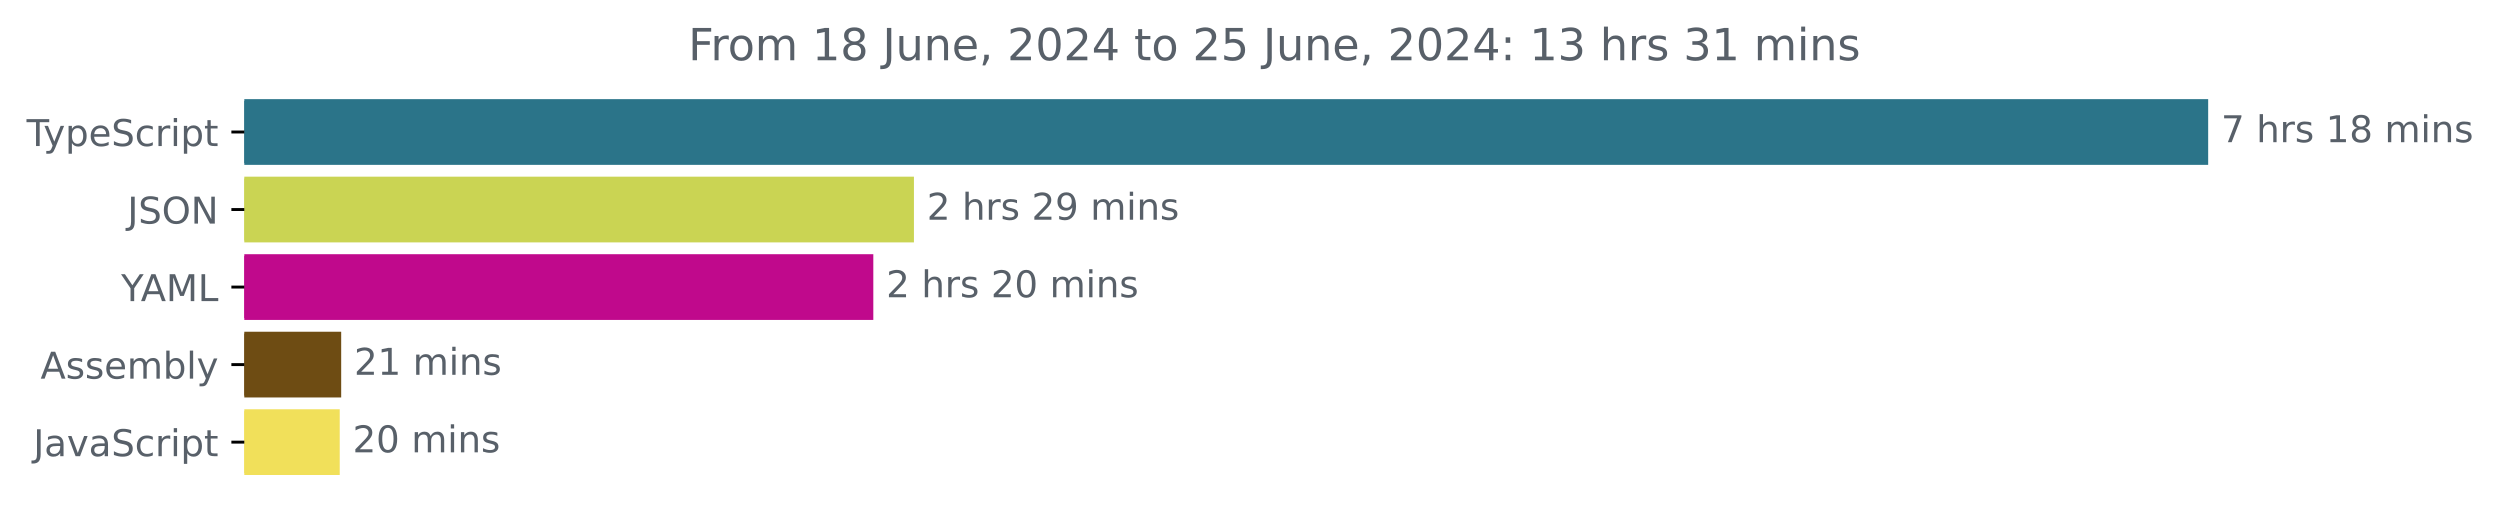
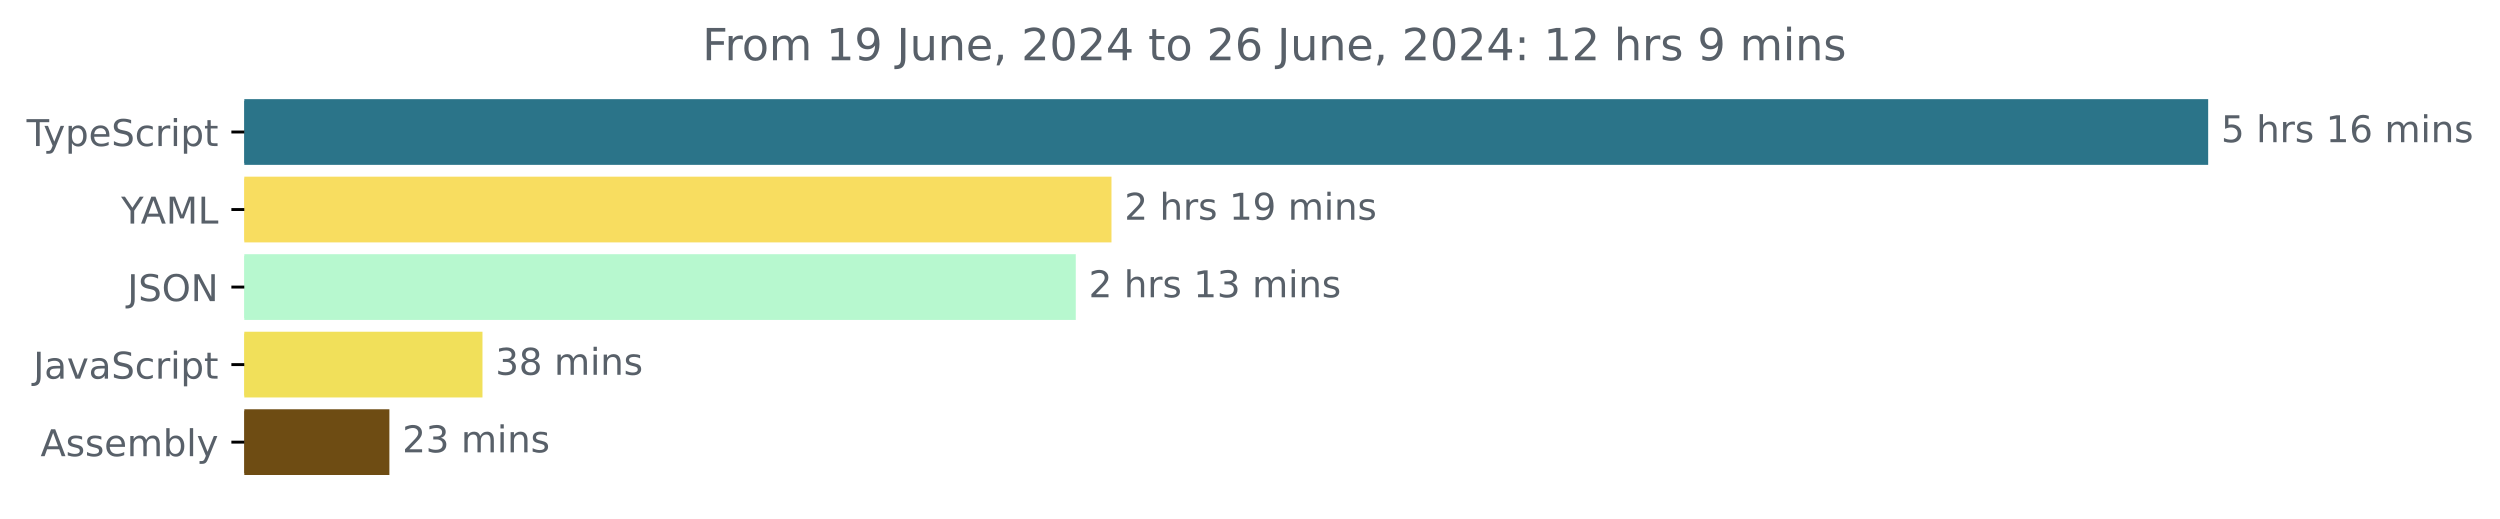
<svg xmlns="http://www.w3.org/2000/svg" xmlns:xlink="http://www.w3.org/1999/xlink" width="677.144pt" height="140.398pt" viewBox="0 0 677.144 140.398" version="1.1">
  <defs>
    <style type="text/css">*{stroke-linejoin: round; stroke-linecap: butt}</style>
  </defs>
  <g id="figure_1">
    <g id="patch_1">
      <path d="M -0 140.398  L 677.144 140.398  L 677.144 0  L -0 0  L -0 140.398  z " style="fill: none" />
    </g>
    <g id="axes_1">
      <g id="patch_2">
-         <path d="M 66.17 27.358  L 597.599 27.358  L 597.599 44.158  L 66.17 44.158  z " clip-path="url(#p5035cb00cc)" style="fill: #2b7489; stroke: #2b7489; stroke-linejoin: miter" />
+         <path d="M 66.17 27.358  L 597.599 27.358  L 597.599 44.158  L 66.17 44.158  z " clip-path="url(#pcd32458408)" style="fill: #2b7489; stroke: #2b7489; stroke-linejoin: miter" />
      </g>
      <g id="patch_3">
-         <path d="M 66.17 48.358  L 247.047 48.358  L 247.047 65.158  L 66.17 65.158  z " clip-path="url(#p5035cb00cc)" style="fill: #cad453; stroke: #cad453; stroke-linejoin: miter" />
+         <path d="M 66.17 48.358  L 300.552 48.358  L 300.552 65.158  L 66.17 65.158  z " clip-path="url(#pcd32458408)" style="fill: #f8dd60; stroke: #f8dd60; stroke-linejoin: miter" />
      </g>
      <g id="patch_4">
-         <path d="M 66.17 69.358  L 236.043 69.358  L 236.043 86.158  L 66.17 86.158  z " clip-path="url(#p5035cb00cc)" style="fill: #c0098c; stroke: #c0098c; stroke-linejoin: miter" />
+         <path d="M 66.17 69.358  L 290.883 69.358  L 290.883 86.158  L 66.17 86.158  z " clip-path="url(#pcd32458408)" style="fill: #b7f8cf; stroke: #b7f8cf; stroke-linejoin: miter" />
      </g>
      <g id="patch_5">
-         <path d="M 66.17 90.358  L 91.912 90.358  L 91.912 107.158  L 66.17 107.158  z " clip-path="url(#p5035cb00cc)" style="fill: #6e4c13; stroke: #6e4c13; stroke-linejoin: miter" />
+         <path d="M 66.17 90.358  L 130.182 90.358  L 130.182 107.158  L 66.17 107.158  z " clip-path="url(#pcd32458408)" style="fill: #f1e05a; stroke: #f1e05a; stroke-linejoin: miter" />
      </g>
      <g id="patch_6">
-         <path d="M 66.17 111.358  L 91.519 111.358  L 91.519 128.158  L 66.17 128.158  z " clip-path="url(#p5035cb00cc)" style="fill: #f1e05a; stroke: #f1e05a; stroke-linejoin: miter" />
+         <path d="M 66.17 111.358  L 104.969 111.358  L 104.969 128.158  L 66.17 128.158  z " clip-path="url(#pcd32458408)" style="fill: #6e4c13; stroke: #6e4c13; stroke-linejoin: miter" />
      </g>
      <g id="matplotlib.axis_1" />
      <g id="matplotlib.axis_2">
        <g id="ytick_1">
          <g id="line2d_1">
            <defs>
-               <path id="mc48d50a265" d="M 0 0  L -3.5 0  " style="stroke: #000000; stroke-width: 0.8" />
+               <path id="mdd6206660e" d="M 0 0  L -3.5 0  " style="stroke: #000000; stroke-width: 0.8" />
            </defs>
            <g>
-               <use xlink:href="#mc48d50a265" x="66.17" y="35.758" style="stroke: #000000; stroke-width: 0.8" />
+               <use xlink:href="#mdd6206660e" x="66.17" y="35.758" style="stroke: #000000; stroke-width: 0.8" />
            </g>
          </g>
          <g id="text_1">
            <g style="fill: #586069" transform="translate(7.2 39.55734) scale(0.1 -0.1)">
              <defs>
                <path id="DejaVuSans-54" d="M -19 4666  L 3928 4666  L 3928 4134  L 2272 4134  L 2272 0  L 1638 0  L 1638 4134  L -19 4134  L -19 4666  z " transform="scale(0.015625)" />
                <path id="DejaVuSans-79" d="M 2059 -325  Q 1816 -950 1584 -1140  Q 1353 -1331 966 -1331  L 506 -1331  L 506 -850  L 844 -850  Q 1081 -850 1212 -737  Q 1344 -625 1503 -206  L 1606 56  L 191 3500  L 800 3500  L 1894 763  L 2988 3500  L 3597 3500  L 2059 -325  z " transform="scale(0.015625)" />
                <path id="DejaVuSans-70" d="M 1159 525  L 1159 -1331  L 581 -1331  L 581 3500  L 1159 3500  L 1159 2969  Q 1341 3281 1617 3432  Q 1894 3584 2278 3584  Q 2916 3584 3314 3078  Q 3713 2572 3713 1747  Q 3713 922 3314 415  Q 2916 -91 2278 -91  Q 1894 -91 1617 61  Q 1341 213 1159 525  z M 3116 1747  Q 3116 2381 2855 2742  Q 2594 3103 2138 3103  Q 1681 3103 1420 2742  Q 1159 2381 1159 1747  Q 1159 1113 1420 752  Q 1681 391 2138 391  Q 2594 391 2855 752  Q 3116 1113 3116 1747  z " transform="scale(0.015625)" />
                <path id="DejaVuSans-65" d="M 3597 1894  L 3597 1613  L 953 1613  Q 991 1019 1311 708  Q 1631 397 2203 397  Q 2534 397 2845 478  Q 3156 559 3463 722  L 3463 178  Q 3153 47 2828 -22  Q 2503 -91 2169 -91  Q 1331 -91 842 396  Q 353 884 353 1716  Q 353 2575 817 3079  Q 1281 3584 2069 3584  Q 2775 3584 3186 3129  Q 3597 2675 3597 1894  z M 3022 2063  Q 3016 2534 2758 2815  Q 2500 3097 2075 3097  Q 1594 3097 1305 2825  Q 1016 2553 972 2059  L 3022 2063  z " transform="scale(0.015625)" />
                <path id="DejaVuSans-53" d="M 3425 4513  L 3425 3897  Q 3066 4069 2747 4153  Q 2428 4238 2131 4238  Q 1616 4238 1336 4038  Q 1056 3838 1056 3469  Q 1056 3159 1242 3001  Q 1428 2844 1947 2747  L 2328 2669  Q 3034 2534 3370 2195  Q 3706 1856 3706 1288  Q 3706 609 3251 259  Q 2797 -91 1919 -91  Q 1588 -91 1214 -16  Q 841 59 441 206  L 441 856  Q 825 641 1194 531  Q 1563 422 1919 422  Q 2459 422 2753 634  Q 3047 847 3047 1241  Q 3047 1584 2836 1778  Q 2625 1972 2144 2069  L 1759 2144  Q 1053 2284 737 2584  Q 422 2884 422 3419  Q 422 4038 858 4394  Q 1294 4750 2059 4750  Q 2388 4750 2728 4690  Q 3069 4631 3425 4513  z " transform="scale(0.015625)" />
                <path id="DejaVuSans-63" d="M 3122 3366  L 3122 2828  Q 2878 2963 2633 3030  Q 2388 3097 2138 3097  Q 1578 3097 1268 2742  Q 959 2388 959 1747  Q 959 1106 1268 751  Q 1578 397 2138 397  Q 2388 397 2633 464  Q 2878 531 3122 666  L 3122 134  Q 2881 22 2623 -34  Q 2366 -91 2075 -91  Q 1284 -91 818 406  Q 353 903 353 1747  Q 353 2603 823 3093  Q 1294 3584 2113 3584  Q 2378 3584 2631 3529  Q 2884 3475 3122 3366  z " transform="scale(0.015625)" />
                <path id="DejaVuSans-72" d="M 2631 2963  Q 2534 3019 2420 3045  Q 2306 3072 2169 3072  Q 1681 3072 1420 2755  Q 1159 2438 1159 1844  L 1159 0  L 581 0  L 581 3500  L 1159 3500  L 1159 2956  Q 1341 3275 1631 3429  Q 1922 3584 2338 3584  Q 2397 3584 2469 3576  Q 2541 3569 2628 3553  L 2631 2963  z " transform="scale(0.015625)" />
                <path id="DejaVuSans-69" d="M 603 3500  L 1178 3500  L 1178 0  L 603 0  L 603 3500  z M 603 4863  L 1178 4863  L 1178 4134  L 603 4134  L 603 4863  z " transform="scale(0.015625)" />
                <path id="DejaVuSans-74" d="M 1172 4494  L 1172 3500  L 2356 3500  L 2356 3053  L 1172 3053  L 1172 1153  Q 1172 725 1289 603  Q 1406 481 1766 481  L 2356 481  L 2356 0  L 1766 0  Q 1100 0 847 248  Q 594 497 594 1153  L 594 3053  L 172 3053  L 172 3500  L 594 3500  L 594 4494  L 1172 4494  z " transform="scale(0.015625)" />
              </defs>
              <use xlink:href="#DejaVuSans-54" />
              <use xlink:href="#DejaVuSans-79" x="45.459" />
              <use xlink:href="#DejaVuSans-70" x="104.639" />
              <use xlink:href="#DejaVuSans-65" x="168.115" />
              <use xlink:href="#DejaVuSans-53" x="229.639" />
              <use xlink:href="#DejaVuSans-63" x="293.115" />
              <use xlink:href="#DejaVuSans-72" x="348.096" />
              <use xlink:href="#DejaVuSans-69" x="389.209" />
              <use xlink:href="#DejaVuSans-70" x="416.992" />
              <use xlink:href="#DejaVuSans-74" x="480.469" />
            </g>
          </g>
        </g>
        <g id="ytick_2">
          <g id="line2d_2">
            <g>
-               <use xlink:href="#mc48d50a265" x="66.17" y="56.758" style="stroke: #000000; stroke-width: 0.8" />
+               <use xlink:href="#mdd6206660e" x="66.17" y="56.758" style="stroke: #000000; stroke-width: 0.8" />
            </g>
          </g>
          <g id="text_2">
-             <g style="fill: #586069" transform="translate(34.51875 60.55734) scale(0.1 -0.1)">
+             <g style="fill: #586069" transform="translate(32.79688 60.55734) scale(0.1 -0.1)">
+               <defs>
+                 <path id="DejaVuSans-59" d="M -13 4666  L 666 4666  L 1959 2747  L 3244 4666  L 3922 4666  L 2272 2222  L 2272 0  L 1638 0  L 1638 2222  L -13 4666  z " transform="scale(0.015625)" />
+                 <path id="DejaVuSans-41" d="M 2188 4044  L 1331 1722  L 3047 1722  L 2188 4044  z M 1831 4666  L 2547 4666  L 4325 0  L 3669 0  L 3244 1197  L 1141 1197  L 716 0  L 50 0  L 1831 4666  z " transform="scale(0.015625)" />
+                 <path id="DejaVuSans-4d" d="M 628 4666  L 1569 4666  L 2759 1491  L 3956 4666  L 4897 4666  L 4897 0  L 4281 0  L 4281 4097  L 3078 897  L 2444 897  L 1241 4097  L 1241 0  L 628 0  L 628 4666  z " transform="scale(0.015625)" />
+                 <path id="DejaVuSans-4c" d="M 628 4666  L 1259 4666  L 1259 531  L 3531 531  L 3531 0  L 628 0  L 628 4666  z " transform="scale(0.015625)" />
+               </defs>
+               <use xlink:href="#DejaVuSans-59" />
+               <use xlink:href="#DejaVuSans-41" x="53.334" />
+               <use xlink:href="#DejaVuSans-4d" x="121.742" />
+               <use xlink:href="#DejaVuSans-4c" x="208.021" />
+             </g>
+           </g>
+         </g>
+         <g id="ytick_3">
+           <g id="line2d_3">
+             <g>
+               <use xlink:href="#mdd6206660e" x="66.17" y="77.758" style="stroke: #000000; stroke-width: 0.8" />
+             </g>
+           </g>
+           <g id="text_3">
+             <g style="fill: #586069" transform="translate(34.51875 81.55734) scale(0.1 -0.1)">
              <defs>
                <path id="DejaVuSans-4a" d="M 628 4666  L 1259 4666  L 1259 325  Q 1259 -519 939 -900  Q 619 -1281 -91 -1281  L -331 -1281  L -331 -750  L -134 -750  Q 284 -750 456 -515  Q 628 -281 628 325  L 628 4666  z " transform="scale(0.015625)" />
                <path id="DejaVuSans-4f" d="M 2522 4238  Q 1834 4238 1429 3725  Q 1025 3213 1025 2328  Q 1025 1447 1429 934  Q 1834 422 2522 422  Q 3209 422 3611 934  Q 4013 1447 4013 2328  Q 4013 3213 3611 3725  Q 3209 4238 2522 4238  z M 2522 4750  Q 3503 4750 4090 4092  Q 4678 3434 4678 2328  Q 4678 1225 4090 567  Q 3503 -91 2522 -91  Q 1538 -91 948 565  Q 359 1222 359 2328  Q 359 3434 948 4092  Q 1538 4750 2522 4750  z " transform="scale(0.015625)" />
                <path id="DejaVuSans-4e" d="M 628 4666  L 1478 4666  L 3547 763  L 3547 4666  L 4159 4666  L 4159 0  L 3309 0  L 1241 3903  L 1241 0  L 628 0  L 628 4666  z " transform="scale(0.015625)" />
              </defs>
              <use xlink:href="#DejaVuSans-4a" />
              <use xlink:href="#DejaVuSans-53" x="29.492" />
              <use xlink:href="#DejaVuSans-4f" x="92.969" />
              <use xlink:href="#DejaVuSans-4e" x="171.68" />
            </g>
          </g>
        </g>
-         <g id="ytick_3">
-           <g id="line2d_3">
-             <g>
-               <use xlink:href="#mc48d50a265" x="66.17" y="77.758" style="stroke: #000000; stroke-width: 0.8" />
-             </g>
-           </g>
-           <g id="text_3">
-             <g style="fill: #586069" transform="translate(32.79688 81.55734) scale(0.1 -0.1)">
-               <defs>
-                 <path id="DejaVuSans-59" d="M -13 4666  L 666 4666  L 1959 2747  L 3244 4666  L 3922 4666  L 2272 2222  L 2272 0  L 1638 0  L 1638 2222  L -13 4666  z " transform="scale(0.015625)" />
-                 <path id="DejaVuSans-41" d="M 2188 4044  L 1331 1722  L 3047 1722  L 2188 4044  z M 1831 4666  L 2547 4666  L 4325 0  L 3669 0  L 3244 1197  L 1141 1197  L 716 0  L 50 0  L 1831 4666  z " transform="scale(0.015625)" />
-                 <path id="DejaVuSans-4d" d="M 628 4666  L 1569 4666  L 2759 1491  L 3956 4666  L 4897 4666  L 4897 0  L 4281 0  L 4281 4097  L 3078 897  L 2444 897  L 1241 4097  L 1241 0  L 628 0  L 628 4666  z " transform="scale(0.015625)" />
-                 <path id="DejaVuSans-4c" d="M 628 4666  L 1259 4666  L 1259 531  L 3531 531  L 3531 0  L 628 0  L 628 4666  z " transform="scale(0.015625)" />
-               </defs>
-               <use xlink:href="#DejaVuSans-59" />
-               <use xlink:href="#DejaVuSans-41" x="53.334" />
-               <use xlink:href="#DejaVuSans-4d" x="121.742" />
-               <use xlink:href="#DejaVuSans-4c" x="208.021" />
-             </g>
-           </g>
-         </g>
        <g id="ytick_4">
          <g id="line2d_4">
            <g>
-               <use xlink:href="#mc48d50a265" x="66.17" y="98.758" style="stroke: #000000; stroke-width: 0.8" />
+               <use xlink:href="#mdd6206660e" x="66.17" y="98.758" style="stroke: #000000; stroke-width: 0.8" />
            </g>
          </g>
          <g id="text_4">
-             <g style="fill: #586069" transform="translate(10.97188 102.5573) scale(0.1 -0.1)">
-               <defs>
-                 <path id="DejaVuSans-73" d="M 2834 3397  L 2834 2853  Q 2591 2978 2328 3040  Q 2066 3103 1784 3103  Q 1356 3103 1142 2972  Q 928 2841 928 2578  Q 928 2378 1081 2264  Q 1234 2150 1697 2047  L 1894 2003  Q 2506 1872 2764 1633  Q 3022 1394 3022 966  Q 3022 478 2636 193  Q 2250 -91 1575 -91  Q 1294 -91 989 -36  Q 684 19 347 128  L 347 722  Q 666 556 975 473  Q 1284 391 1588 391  Q 1994 391 2212 530  Q 2431 669 2431 922  Q 2431 1156 2273 1281  Q 2116 1406 1581 1522  L 1381 1569  Q 847 1681 609 1914  Q 372 2147 372 2553  Q 372 3047 722 3315  Q 1072 3584 1716 3584  Q 2034 3584 2315 3537  Q 2597 3491 2834 3397  z " transform="scale(0.015625)" />
-                 <path id="DejaVuSans-6d" d="M 3328 2828  Q 3544 3216 3844 3400  Q 4144 3584 4550 3584  Q 5097 3584 5394 3201  Q 5691 2819 5691 2113  L 5691 0  L 5113 0  L 5113 2094  Q 5113 2597 4934 2840  Q 4756 3084 4391 3084  Q 3944 3084 3684 2787  Q 3425 2491 3425 1978  L 3425 0  L 2847 0  L 2847 2094  Q 2847 2600 2669 2842  Q 2491 3084 2119 3084  Q 1678 3084 1418 2786  Q 1159 2488 1159 1978  L 1159 0  L 581 0  L 581 3500  L 1159 3500  L 1159 2956  Q 1356 3278 1631 3431  Q 1906 3584 2284 3584  Q 2666 3584 2933 3390  Q 3200 3197 3328 2828  z " transform="scale(0.015625)" />
-                 <path id="DejaVuSans-62" d="M 3116 1747  Q 3116 2381 2855 2742  Q 2594 3103 2138 3103  Q 1681 3103 1420 2742  Q 1159 2381 1159 1747  Q 1159 1113 1420 752  Q 1681 391 2138 391  Q 2594 391 2855 752  Q 3116 1113 3116 1747  z M 1159 2969  Q 1341 3281 1617 3432  Q 1894 3584 2278 3584  Q 2916 3584 3314 3078  Q 3713 2572 3713 1747  Q 3713 922 3314 415  Q 2916 -91 2278 -91  Q 1894 -91 1617 61  Q 1341 213 1159 525  L 1159 0  L 581 0  L 581 4863  L 1159 4863  L 1159 2969  z " transform="scale(0.015625)" />
-                 <path id="DejaVuSans-6c" d="M 603 4863  L 1178 4863  L 1178 0  L 603 0  L 603 4863  z " transform="scale(0.015625)" />
-               </defs>
-               <use xlink:href="#DejaVuSans-41" />
-               <use xlink:href="#DejaVuSans-73" x="68.408" />
-               <use xlink:href="#DejaVuSans-73" x="120.508" />
-               <use xlink:href="#DejaVuSans-65" x="172.607" />
-               <use xlink:href="#DejaVuSans-6d" x="234.131" />
-               <use xlink:href="#DejaVuSans-62" x="331.543" />
-               <use xlink:href="#DejaVuSans-6c" x="395.02" />
-               <use xlink:href="#DejaVuSans-79" x="422.803" />
-             </g>
-           </g>
-         </g>
-         <g id="ytick_5">
-           <g id="line2d_5">
-             <g>
-               <use xlink:href="#mc48d50a265" x="66.17" y="119.758" style="stroke: #000000; stroke-width: 0.8" />
-             </g>
-           </g>
-           <g id="text_5">
-             <g style="fill: #586069" transform="translate(9.040625 123.5573) scale(0.1 -0.1)">
+             <g style="fill: #586069" transform="translate(9.040625 102.5573) scale(0.1 -0.1)">
              <defs>
                <path id="DejaVuSans-61" d="M 2194 1759  Q 1497 1759 1228 1600  Q 959 1441 959 1056  Q 959 750 1161 570  Q 1363 391 1709 391  Q 2188 391 2477 730  Q 2766 1069 2766 1631  L 2766 1759  L 2194 1759  z M 3341 1997  L 3341 0  L 2766 0  L 2766 531  Q 2569 213 2275 61  Q 1981 -91 1556 -91  Q 1019 -91 701 211  Q 384 513 384 1019  Q 384 1609 779 1909  Q 1175 2209 1959 2209  L 2766 2209  L 2766 2266  Q 2766 2663 2505 2880  Q 2244 3097 1772 3097  Q 1472 3097 1187 3025  Q 903 2953 641 2809  L 641 3341  Q 956 3463 1253 3523  Q 1550 3584 1831 3584  Q 2591 3584 2966 3190  Q 3341 2797 3341 1997  z " transform="scale(0.015625)" />
                <path id="DejaVuSans-76" d="M 191 3500  L 800 3500  L 1894 563  L 2988 3500  L 3597 3500  L 2284 0  L 1503 0  L 191 3500  z " transform="scale(0.015625)" />
              </defs>
              <use xlink:href="#DejaVuSans-4a" />
              <use xlink:href="#DejaVuSans-61" x="29.492" />
              <use xlink:href="#DejaVuSans-76" x="90.771" />
              <use xlink:href="#DejaVuSans-61" x="149.951" />
              <use xlink:href="#DejaVuSans-53" x="211.23" />
              <use xlink:href="#DejaVuSans-63" x="274.707" />
              <use xlink:href="#DejaVuSans-72" x="329.688" />
              <use xlink:href="#DejaVuSans-69" x="370.801" />
              <use xlink:href="#DejaVuSans-70" x="398.584" />
              <use xlink:href="#DejaVuSans-74" x="462.061" />
            </g>
          </g>
        </g>
+         <g id="ytick_5">
+           <g id="line2d_5">
+             <g>
+               <use xlink:href="#mdd6206660e" x="66.17" y="119.758" style="stroke: #000000; stroke-width: 0.8" />
+             </g>
+           </g>
+           <g id="text_5">
+             <g style="fill: #586069" transform="translate(10.97188 123.5573) scale(0.1 -0.1)">
+               <defs>
+                 <path id="DejaVuSans-73" d="M 2834 3397  L 2834 2853  Q 2591 2978 2328 3040  Q 2066 3103 1784 3103  Q 1356 3103 1142 2972  Q 928 2841 928 2578  Q 928 2378 1081 2264  Q 1234 2150 1697 2047  L 1894 2003  Q 2506 1872 2764 1633  Q 3022 1394 3022 966  Q 3022 478 2636 193  Q 2250 -91 1575 -91  Q 1294 -91 989 -36  Q 684 19 347 128  L 347 722  Q 666 556 975 473  Q 1284 391 1588 391  Q 1994 391 2212 530  Q 2431 669 2431 922  Q 2431 1156 2273 1281  Q 2116 1406 1581 1522  L 1381 1569  Q 847 1681 609 1914  Q 372 2147 372 2553  Q 372 3047 722 3315  Q 1072 3584 1716 3584  Q 2034 3584 2315 3537  Q 2597 3491 2834 3397  z " transform="scale(0.015625)" />
+                 <path id="DejaVuSans-6d" d="M 3328 2828  Q 3544 3216 3844 3400  Q 4144 3584 4550 3584  Q 5097 3584 5394 3201  Q 5691 2819 5691 2113  L 5691 0  L 5113 0  L 5113 2094  Q 5113 2597 4934 2840  Q 4756 3084 4391 3084  Q 3944 3084 3684 2787  Q 3425 2491 3425 1978  L 3425 0  L 2847 0  L 2847 2094  Q 2847 2600 2669 2842  Q 2491 3084 2119 3084  Q 1678 3084 1418 2786  Q 1159 2488 1159 1978  L 1159 0  L 581 0  L 581 3500  L 1159 3500  L 1159 2956  Q 1356 3278 1631 3431  Q 1906 3584 2284 3584  Q 2666 3584 2933 3390  Q 3200 3197 3328 2828  z " transform="scale(0.015625)" />
+                 <path id="DejaVuSans-62" d="M 3116 1747  Q 3116 2381 2855 2742  Q 2594 3103 2138 3103  Q 1681 3103 1420 2742  Q 1159 2381 1159 1747  Q 1159 1113 1420 752  Q 1681 391 2138 391  Q 2594 391 2855 752  Q 3116 1113 3116 1747  z M 1159 2969  Q 1341 3281 1617 3432  Q 1894 3584 2278 3584  Q 2916 3584 3314 3078  Q 3713 2572 3713 1747  Q 3713 922 3314 415  Q 2916 -91 2278 -91  Q 1894 -91 1617 61  Q 1341 213 1159 525  L 1159 0  L 581 0  L 581 4863  L 1159 4863  L 1159 2969  z " transform="scale(0.015625)" />
+                 <path id="DejaVuSans-6c" d="M 603 4863  L 1178 4863  L 1178 0  L 603 0  L 603 4863  z " transform="scale(0.015625)" />
+               </defs>
+               <use xlink:href="#DejaVuSans-41" />
+               <use xlink:href="#DejaVuSans-73" x="68.408" />
+               <use xlink:href="#DejaVuSans-73" x="120.508" />
+               <use xlink:href="#DejaVuSans-65" x="172.607" />
+               <use xlink:href="#DejaVuSans-6d" x="234.131" />
+               <use xlink:href="#DejaVuSans-62" x="331.543" />
+               <use xlink:href="#DejaVuSans-6c" x="395.02" />
+               <use xlink:href="#DejaVuSans-79" x="422.803" />
+             </g>
+           </g>
+         </g>
      </g>
      <g id="text_6">
        <g style="fill: #586069" transform="translate(601.5989 38.5175) scale(0.1 -0.1)">
          <defs>
-             <path id="DejaVuSans-37" d="M 525 4666  L 3525 4666  L 3525 4397  L 1831 0  L 1172 0  L 2766 4134  L 525 4134  L 525 4666  z " transform="scale(0.015625)" />
+             <path id="DejaVuSans-35" d="M 691 4666  L 3169 4666  L 3169 4134  L 1269 4134  L 1269 2991  Q 1406 3038 1543 3061  Q 1681 3084 1819 3084  Q 2600 3084 3056 2656  Q 3513 2228 3513 1497  Q 3513 744 3044 326  Q 2575 -91 1722 -91  Q 1428 -91 1123 -41  Q 819 9 494 109  L 494 744  Q 775 591 1075 516  Q 1375 441 1709 441  Q 2250 441 2565 725  Q 2881 1009 2881 1497  Q 2881 1984 2565 2268  Q 2250 2553 1709 2553  Q 1456 2553 1204 2497  Q 953 2441 691 2322  L 691 4666  z " transform="scale(0.015625)" />
            <path id="DejaVuSans-20" transform="scale(0.015625)" />
            <path id="DejaVuSans-68" d="M 3513 2113  L 3513 0  L 2938 0  L 2938 2094  Q 2938 2591 2744 2837  Q 2550 3084 2163 3084  Q 1697 3084 1428 2787  Q 1159 2491 1159 1978  L 1159 0  L 581 0  L 581 4863  L 1159 4863  L 1159 2956  Q 1366 3272 1645 3428  Q 1925 3584 2291 3584  Q 2894 3584 3203 3211  Q 3513 2838 3513 2113  z " transform="scale(0.015625)" />
            <path id="DejaVuSans-31" d="M 794 531  L 1825 531  L 1825 4091  L 703 3866  L 703 4441  L 1819 4666  L 2450 4666  L 2450 531  L 3481 531  L 3481 0  L 794 0  L 794 531  z " transform="scale(0.015625)" />
-             <path id="DejaVuSans-38" d="M 2034 2216  Q 1584 2216 1326 1975  Q 1069 1734 1069 1313  Q 1069 891 1326 650  Q 1584 409 2034 409  Q 2484 409 2743 651  Q 3003 894 3003 1313  Q 3003 1734 2745 1975  Q 2488 2216 2034 2216  z M 1403 2484  Q 997 2584 770 2862  Q 544 3141 544 3541  Q 544 4100 942 4425  Q 1341 4750 2034 4750  Q 2731 4750 3128 4425  Q 3525 4100 3525 3541  Q 3525 3141 3298 2862  Q 3072 2584 2669 2484  Q 3125 2378 3379 2068  Q 3634 1759 3634 1313  Q 3634 634 3220 271  Q 2806 -91 2034 -91  Q 1263 -91 848 271  Q 434 634 434 1313  Q 434 1759 690 2068  Q 947 2378 1403 2484  z M 1172 3481  Q 1172 3119 1398 2916  Q 1625 2713 2034 2713  Q 2441 2713 2670 2916  Q 2900 3119 2900 3481  Q 2900 3844 2670 4047  Q 2441 4250 2034 4250  Q 1625 4250 1398 4047  Q 1172 3844 1172 3481  z " transform="scale(0.015625)" />
+             <path id="DejaVuSans-36" d="M 2113 2584  Q 1688 2584 1439 2293  Q 1191 2003 1191 1497  Q 1191 994 1439 701  Q 1688 409 2113 409  Q 2538 409 2786 701  Q 3034 994 3034 1497  Q 3034 2003 2786 2293  Q 2538 2584 2113 2584  z M 3366 4563  L 3366 3988  Q 3128 4100 2886 4159  Q 2644 4219 2406 4219  Q 1781 4219 1451 3797  Q 1122 3375 1075 2522  Q 1259 2794 1537 2939  Q 1816 3084 2150 3084  Q 2853 3084 3261 2657  Q 3669 2231 3669 1497  Q 3669 778 3244 343  Q 2819 -91 2113 -91  Q 1303 -91 875 529  Q 447 1150 447 2328  Q 447 3434 972 4092  Q 1497 4750 2381 4750  Q 2619 4750 2861 4703  Q 3103 4656 3366 4563  z " transform="scale(0.015625)" />
            <path id="DejaVuSans-6e" d="M 3513 2113  L 3513 0  L 2938 0  L 2938 2094  Q 2938 2591 2744 2837  Q 2550 3084 2163 3084  Q 1697 3084 1428 2787  Q 1159 2491 1159 1978  L 1159 0  L 581 0  L 581 3500  L 1159 3500  L 1159 2956  Q 1366 3272 1645 3428  Q 1925 3584 2291 3584  Q 2894 3584 3203 3211  Q 3513 2838 3513 2113  z " transform="scale(0.015625)" />
          </defs>
-           <use xlink:href="#DejaVuSans-37" />
+           <use xlink:href="#DejaVuSans-35" />
          <use xlink:href="#DejaVuSans-20" x="63.623" />
          <use xlink:href="#DejaVuSans-68" x="95.41" />
          <use xlink:href="#DejaVuSans-72" x="158.789" />
          <use xlink:href="#DejaVuSans-73" x="199.902" />
          <use xlink:href="#DejaVuSans-20" x="252.002" />
          <use xlink:href="#DejaVuSans-31" x="283.789" />
-           <use xlink:href="#DejaVuSans-38" x="347.412" />
+           <use xlink:href="#DejaVuSans-36" x="347.412" />
          <use xlink:href="#DejaVuSans-20" x="411.035" />
          <use xlink:href="#DejaVuSans-6d" x="442.822" />
          <use xlink:href="#DejaVuSans-69" x="540.234" />
          <use xlink:href="#DejaVuSans-6e" x="568.018" />
          <use xlink:href="#DejaVuSans-73" x="631.396" />
        </g>
      </g>
      <g id="text_7">
-         <g style="fill: #586069" transform="translate(251.0466 59.5175) scale(0.1 -0.1)">
+         <g style="fill: #586069" transform="translate(304.5521 59.5175) scale(0.1 -0.1)">
          <defs>
            <path id="DejaVuSans-32" d="M 1228 531  L 3431 531  L 3431 0  L 469 0  L 469 531  Q 828 903 1448 1529  Q 2069 2156 2228 2338  Q 2531 2678 2651 2914  Q 2772 3150 2772 3378  Q 2772 3750 2511 3984  Q 2250 4219 1831 4219  Q 1534 4219 1204 4116  Q 875 4013 500 3803  L 500 4441  Q 881 4594 1212 4672  Q 1544 4750 1819 4750  Q 2544 4750 2975 4387  Q 3406 4025 3406 3419  Q 3406 3131 3298 2873  Q 3191 2616 2906 2266  Q 2828 2175 2409 1742  Q 1991 1309 1228 531  z " transform="scale(0.015625)" />
            <path id="DejaVuSans-39" d="M 703 97  L 703 672  Q 941 559 1184 500  Q 1428 441 1663 441  Q 2288 441 2617 861  Q 2947 1281 2994 2138  Q 2813 1869 2534 1725  Q 2256 1581 1919 1581  Q 1219 1581 811 2004  Q 403 2428 403 3163  Q 403 3881 828 4315  Q 1253 4750 1959 4750  Q 2769 4750 3195 4129  Q 3622 3509 3622 2328  Q 3622 1225 3098 567  Q 2575 -91 1691 -91  Q 1453 -91 1209 -44  Q 966 3 703 97  z M 1959 2075  Q 2384 2075 2632 2365  Q 2881 2656 2881 3163  Q 2881 3666 2632 3958  Q 2384 4250 1959 4250  Q 1534 4250 1286 3958  Q 1038 3666 1038 3163  Q 1038 2656 1286 2365  Q 1534 2075 1959 2075  z " transform="scale(0.015625)" />
          </defs>
          <use xlink:href="#DejaVuSans-32" />
          <use xlink:href="#DejaVuSans-20" x="63.623" />
          <use xlink:href="#DejaVuSans-68" x="95.41" />
          <use xlink:href="#DejaVuSans-72" x="158.789" />
          <use xlink:href="#DejaVuSans-73" x="199.902" />
          <use xlink:href="#DejaVuSans-20" x="252.002" />
-           <use xlink:href="#DejaVuSans-32" x="283.789" />
+           <use xlink:href="#DejaVuSans-31" x="283.789" />
          <use xlink:href="#DejaVuSans-39" x="347.412" />
          <use xlink:href="#DejaVuSans-20" x="411.035" />
          <use xlink:href="#DejaVuSans-6d" x="442.822" />
          <use xlink:href="#DejaVuSans-69" x="540.234" />
          <use xlink:href="#DejaVuSans-6e" x="568.018" />
          <use xlink:href="#DejaVuSans-73" x="631.396" />
        </g>
      </g>
      <g id="text_8">
-         <g style="fill: #586069" transform="translate(240.0427 80.5175) scale(0.1 -0.1)">
-           <defs>
-             <path id="DejaVuSans-30" d="M 2034 4250  Q 1547 4250 1301 3770  Q 1056 3291 1056 2328  Q 1056 1369 1301 889  Q 1547 409 2034 409  Q 2525 409 2770 889  Q 3016 1369 3016 2328  Q 3016 3291 2770 3770  Q 2525 4250 2034 4250  z M 2034 4750  Q 2819 4750 3233 4129  Q 3647 3509 3647 2328  Q 3647 1150 3233 529  Q 2819 -91 2034 -91  Q 1250 -91 836 529  Q 422 1150 422 2328  Q 422 3509 836 4129  Q 1250 4750 2034 4750  z " transform="scale(0.015625)" />
+         <g style="fill: #586069" transform="translate(294.8831 80.5175) scale(0.1 -0.1)">
+           <defs>
+             <path id="DejaVuSans-33" d="M 2597 2516  Q 3050 2419 3304 2112  Q 3559 1806 3559 1356  Q 3559 666 3084 287  Q 2609 -91 1734 -91  Q 1441 -91 1130 -33  Q 819 25 488 141  L 488 750  Q 750 597 1062 519  Q 1375 441 1716 441  Q 2309 441 2620 675  Q 2931 909 2931 1356  Q 2931 1769 2642 2001  Q 2353 2234 1838 2234  L 1294 2234  L 1294 2753  L 1863 2753  Q 2328 2753 2575 2939  Q 2822 3125 2822 3475  Q 2822 3834 2567 4026  Q 2313 4219 1838 4219  Q 1578 4219 1281 4162  Q 984 4106 628 3988  L 628 4550  Q 988 4650 1302 4700  Q 1616 4750 1894 4750  Q 2613 4750 3031 4423  Q 3450 4097 3450 3541  Q 3450 3153 3228 2886  Q 3006 2619 2597 2516  z " transform="scale(0.015625)" />
          </defs>
          <use xlink:href="#DejaVuSans-32" />
          <use xlink:href="#DejaVuSans-20" x="63.623" />
          <use xlink:href="#DejaVuSans-68" x="95.41" />
          <use xlink:href="#DejaVuSans-72" x="158.789" />
          <use xlink:href="#DejaVuSans-73" x="199.902" />
          <use xlink:href="#DejaVuSans-20" x="252.002" />
-           <use xlink:href="#DejaVuSans-32" x="283.789" />
-           <use xlink:href="#DejaVuSans-30" x="347.412" />
+           <use xlink:href="#DejaVuSans-31" x="283.789" />
+           <use xlink:href="#DejaVuSans-33" x="347.412" />
          <use xlink:href="#DejaVuSans-20" x="411.035" />
          <use xlink:href="#DejaVuSans-6d" x="442.822" />
          <use xlink:href="#DejaVuSans-69" x="540.234" />
          <use xlink:href="#DejaVuSans-6e" x="568.018" />
          <use xlink:href="#DejaVuSans-73" x="631.396" />
        </g>
      </g>
      <g id="text_9">
-         <g style="fill: #586069" transform="translate(95.91154 101.5175) scale(0.1 -0.1)">
-           <use xlink:href="#DejaVuSans-32" />
-           <use xlink:href="#DejaVuSans-31" x="63.623" />
+         <g style="fill: #586069" transform="translate(134.1816 101.5175) scale(0.1 -0.1)">
+           <defs>
+             <path id="DejaVuSans-38" d="M 2034 2216  Q 1584 2216 1326 1975  Q 1069 1734 1069 1313  Q 1069 891 1326 650  Q 1584 409 2034 409  Q 2484 409 2743 651  Q 3003 894 3003 1313  Q 3003 1734 2745 1975  Q 2488 2216 2034 2216  z M 1403 2484  Q 997 2584 770 2862  Q 544 3141 544 3541  Q 544 4100 942 4425  Q 1341 4750 2034 4750  Q 2731 4750 3128 4425  Q 3525 4100 3525 3541  Q 3525 3141 3298 2862  Q 3072 2584 2669 2484  Q 3125 2378 3379 2068  Q 3634 1759 3634 1313  Q 3634 634 3220 271  Q 2806 -91 2034 -91  Q 1263 -91 848 271  Q 434 634 434 1313  Q 434 1759 690 2068  Q 947 2378 1403 2484  z M 1172 3481  Q 1172 3119 1398 2916  Q 1625 2713 2034 2713  Q 2441 2713 2670 2916  Q 2900 3119 2900 3481  Q 2900 3844 2670 4047  Q 2441 4250 2034 4250  Q 1625 4250 1398 4047  Q 1172 3844 1172 3481  z " transform="scale(0.015625)" />
+           </defs>
+           <use xlink:href="#DejaVuSans-33" />
+           <use xlink:href="#DejaVuSans-38" x="63.623" />
          <use xlink:href="#DejaVuSans-20" x="127.246" />
          <use xlink:href="#DejaVuSans-6d" x="159.033" />
          <use xlink:href="#DejaVuSans-69" x="256.445" />
          <use xlink:href="#DejaVuSans-6e" x="284.229" />
          <use xlink:href="#DejaVuSans-73" x="347.607" />
        </g>
      </g>
      <g id="text_10">
-         <g style="fill: #586069" transform="translate(95.51854 122.5175) scale(0.1 -0.1)">
+         <g style="fill: #586069" transform="translate(108.9688 122.5175) scale(0.1 -0.1)">
          <use xlink:href="#DejaVuSans-32" />
-           <use xlink:href="#DejaVuSans-30" x="63.623" />
+           <use xlink:href="#DejaVuSans-33" x="63.623" />
          <use xlink:href="#DejaVuSans-20" x="127.246" />
          <use xlink:href="#DejaVuSans-6d" x="159.033" />
          <use xlink:href="#DejaVuSans-69" x="256.445" />
          <use xlink:href="#DejaVuSans-6e" x="284.229" />
          <use xlink:href="#DejaVuSans-73" x="347.607" />
        </g>
      </g>
      <g id="text_11">
-         <g style="fill: #586069" transform="translate(186.4253 16.31812) scale(0.12 -0.12)">
+         <g style="fill: #586069" transform="translate(190.2428 16.31812) scale(0.12 -0.12)">
          <defs>
            <path id="DejaVuSans-46" d="M 628 4666  L 3309 4666  L 3309 4134  L 1259 4134  L 1259 2759  L 3109 2759  L 3109 2228  L 1259 2228  L 1259 0  L 628 0  L 628 4666  z " transform="scale(0.015625)" />
            <path id="DejaVuSans-6f" d="M 1959 3097  Q 1497 3097 1228 2736  Q 959 2375 959 1747  Q 959 1119 1226 758  Q 1494 397 1959 397  Q 2419 397 2687 759  Q 2956 1122 2956 1747  Q 2956 2369 2687 2733  Q 2419 3097 1959 3097  z M 1959 3584  Q 2709 3584 3137 3096  Q 3566 2609 3566 1747  Q 3566 888 3137 398  Q 2709 -91 1959 -91  Q 1206 -91 779 398  Q 353 888 353 1747  Q 353 2609 779 3096  Q 1206 3584 1959 3584  z " transform="scale(0.015625)" />
            <path id="DejaVuSans-75" d="M 544 1381  L 544 3500  L 1119 3500  L 1119 1403  Q 1119 906 1312 657  Q 1506 409 1894 409  Q 2359 409 2629 706  Q 2900 1003 2900 1516  L 2900 3500  L 3475 3500  L 3475 0  L 2900 0  L 2900 538  Q 2691 219 2414 64  Q 2138 -91 1772 -91  Q 1169 -91 856 284  Q 544 659 544 1381  z M 1991 3584  L 1991 3584  z " transform="scale(0.015625)" />
            <path id="DejaVuSans-2c" d="M 750 794  L 1409 794  L 1409 256  L 897 -744  L 494 -744  L 750 256  L 750 794  z " transform="scale(0.015625)" />
+             <path id="DejaVuSans-30" d="M 2034 4250  Q 1547 4250 1301 3770  Q 1056 3291 1056 2328  Q 1056 1369 1301 889  Q 1547 409 2034 409  Q 2525 409 2770 889  Q 3016 1369 3016 2328  Q 3016 3291 2770 3770  Q 2525 4250 2034 4250  z M 2034 4750  Q 2819 4750 3233 4129  Q 3647 3509 3647 2328  Q 3647 1150 3233 529  Q 2819 -91 2034 -91  Q 1250 -91 836 529  Q 422 1150 422 2328  Q 422 3509 836 4129  Q 1250 4750 2034 4750  z " transform="scale(0.015625)" />
            <path id="DejaVuSans-34" d="M 2419 4116  L 825 1625  L 2419 1625  L 2419 4116  z M 2253 4666  L 3047 4666  L 3047 1625  L 3713 1625  L 3713 1100  L 3047 1100  L 3047 0  L 2419 0  L 2419 1100  L 313 1100  L 313 1709  L 2253 4666  z " transform="scale(0.015625)" />
-             <path id="DejaVuSans-35" d="M 691 4666  L 3169 4666  L 3169 4134  L 1269 4134  L 1269 2991  Q 1406 3038 1543 3061  Q 1681 3084 1819 3084  Q 2600 3084 3056 2656  Q 3513 2228 3513 1497  Q 3513 744 3044 326  Q 2575 -91 1722 -91  Q 1428 -91 1123 -41  Q 819 9 494 109  L 494 744  Q 775 591 1075 516  Q 1375 441 1709 441  Q 2250 441 2565 725  Q 2881 1009 2881 1497  Q 2881 1984 2565 2268  Q 2250 2553 1709 2553  Q 1456 2553 1204 2497  Q 953 2441 691 2322  L 691 4666  z " transform="scale(0.015625)" />
            <path id="DejaVuSans-3a" d="M 750 794  L 1409 794  L 1409 0  L 750 0  L 750 794  z M 750 3309  L 1409 3309  L 1409 2516  L 750 2516  L 750 3309  z " transform="scale(0.015625)" />
-             <path id="DejaVuSans-33" d="M 2597 2516  Q 3050 2419 3304 2112  Q 3559 1806 3559 1356  Q 3559 666 3084 287  Q 2609 -91 1734 -91  Q 1441 -91 1130 -33  Q 819 25 488 141  L 488 750  Q 750 597 1062 519  Q 1375 441 1716 441  Q 2309 441 2620 675  Q 2931 909 2931 1356  Q 2931 1769 2642 2001  Q 2353 2234 1838 2234  L 1294 2234  L 1294 2753  L 1863 2753  Q 2328 2753 2575 2939  Q 2822 3125 2822 3475  Q 2822 3834 2567 4026  Q 2313 4219 1838 4219  Q 1578 4219 1281 4162  Q 984 4106 628 3988  L 628 4550  Q 988 4650 1302 4700  Q 1616 4750 1894 4750  Q 2613 4750 3031 4423  Q 3450 4097 3450 3541  Q 3450 3153 3228 2886  Q 3006 2619 2597 2516  z " transform="scale(0.015625)" />
          </defs>
          <use xlink:href="#DejaVuSans-46" />
          <use xlink:href="#DejaVuSans-72" x="50.27" />
          <use xlink:href="#DejaVuSans-6f" x="89.133" />
          <use xlink:href="#DejaVuSans-6d" x="150.314" />
          <use xlink:href="#DejaVuSans-20" x="247.727" />
          <use xlink:href="#DejaVuSans-31" x="279.514" />
-           <use xlink:href="#DejaVuSans-38" x="343.137" />
+           <use xlink:href="#DejaVuSans-39" x="343.137" />
          <use xlink:href="#DejaVuSans-20" x="406.76" />
          <use xlink:href="#DejaVuSans-4a" x="438.547" />
          <use xlink:href="#DejaVuSans-75" x="468.039" />
          <use xlink:href="#DejaVuSans-6e" x="531.418" />
          <use xlink:href="#DejaVuSans-65" x="594.797" />
          <use xlink:href="#DejaVuSans-2c" x="656.32" />
          <use xlink:href="#DejaVuSans-20" x="688.107" />
          <use xlink:href="#DejaVuSans-32" x="719.895" />
          <use xlink:href="#DejaVuSans-30" x="783.518" />
          <use xlink:href="#DejaVuSans-32" x="847.141" />
          <use xlink:href="#DejaVuSans-34" x="910.764" />
          <use xlink:href="#DejaVuSans-20" x="974.387" />
          <use xlink:href="#DejaVuSans-74" x="1006.174" />
          <use xlink:href="#DejaVuSans-6f" x="1045.383" />
          <use xlink:href="#DejaVuSans-20" x="1106.564" />
          <use xlink:href="#DejaVuSans-32" x="1138.352" />
-           <use xlink:href="#DejaVuSans-35" x="1201.975" />
+           <use xlink:href="#DejaVuSans-36" x="1201.975" />
          <use xlink:href="#DejaVuSans-20" x="1265.598" />
          <use xlink:href="#DejaVuSans-4a" x="1297.385" />
          <use xlink:href="#DejaVuSans-75" x="1326.877" />
          <use xlink:href="#DejaVuSans-6e" x="1390.256" />
          <use xlink:href="#DejaVuSans-65" x="1453.635" />
          <use xlink:href="#DejaVuSans-2c" x="1515.158" />
          <use xlink:href="#DejaVuSans-20" x="1546.945" />
          <use xlink:href="#DejaVuSans-32" x="1578.732" />
          <use xlink:href="#DejaVuSans-30" x="1642.355" />
          <use xlink:href="#DejaVuSans-32" x="1705.979" />
          <use xlink:href="#DejaVuSans-34" x="1769.602" />
          <use xlink:href="#DejaVuSans-3a" x="1833.225" />
          <use xlink:href="#DejaVuSans-20" x="1866.916" />
          <use xlink:href="#DejaVuSans-31" x="1898.703" />
-           <use xlink:href="#DejaVuSans-33" x="1962.326" />
+           <use xlink:href="#DejaVuSans-32" x="1962.326" />
          <use xlink:href="#DejaVuSans-20" x="2025.949" />
          <use xlink:href="#DejaVuSans-68" x="2057.736" />
          <use xlink:href="#DejaVuSans-72" x="2121.115" />
          <use xlink:href="#DejaVuSans-73" x="2162.229" />
          <use xlink:href="#DejaVuSans-20" x="2214.328" />
-           <use xlink:href="#DejaVuSans-33" x="2246.115" />
-           <use xlink:href="#DejaVuSans-31" x="2309.738" />
-           <use xlink:href="#DejaVuSans-20" x="2373.361" />
-           <use xlink:href="#DejaVuSans-6d" x="2405.148" />
-           <use xlink:href="#DejaVuSans-69" x="2502.561" />
-           <use xlink:href="#DejaVuSans-6e" x="2530.344" />
-           <use xlink:href="#DejaVuSans-73" x="2593.723" />
+           <use xlink:href="#DejaVuSans-39" x="2246.115" />
+           <use xlink:href="#DejaVuSans-20" x="2309.738" />
+           <use xlink:href="#DejaVuSans-6d" x="2341.525" />
+           <use xlink:href="#DejaVuSans-69" x="2438.938" />
+           <use xlink:href="#DejaVuSans-6e" x="2466.721" />
+           <use xlink:href="#DejaVuSans-73" x="2530.1" />
        </g>
      </g>
    </g>
  </g>
  <defs>
-     <clipPath id="p5035cb00cc">
+     <clipPath id="pcd32458408">
      <rect x="66.17" y="22.318" width="558" height="110.88" />
    </clipPath>
  </defs>
</svg>
